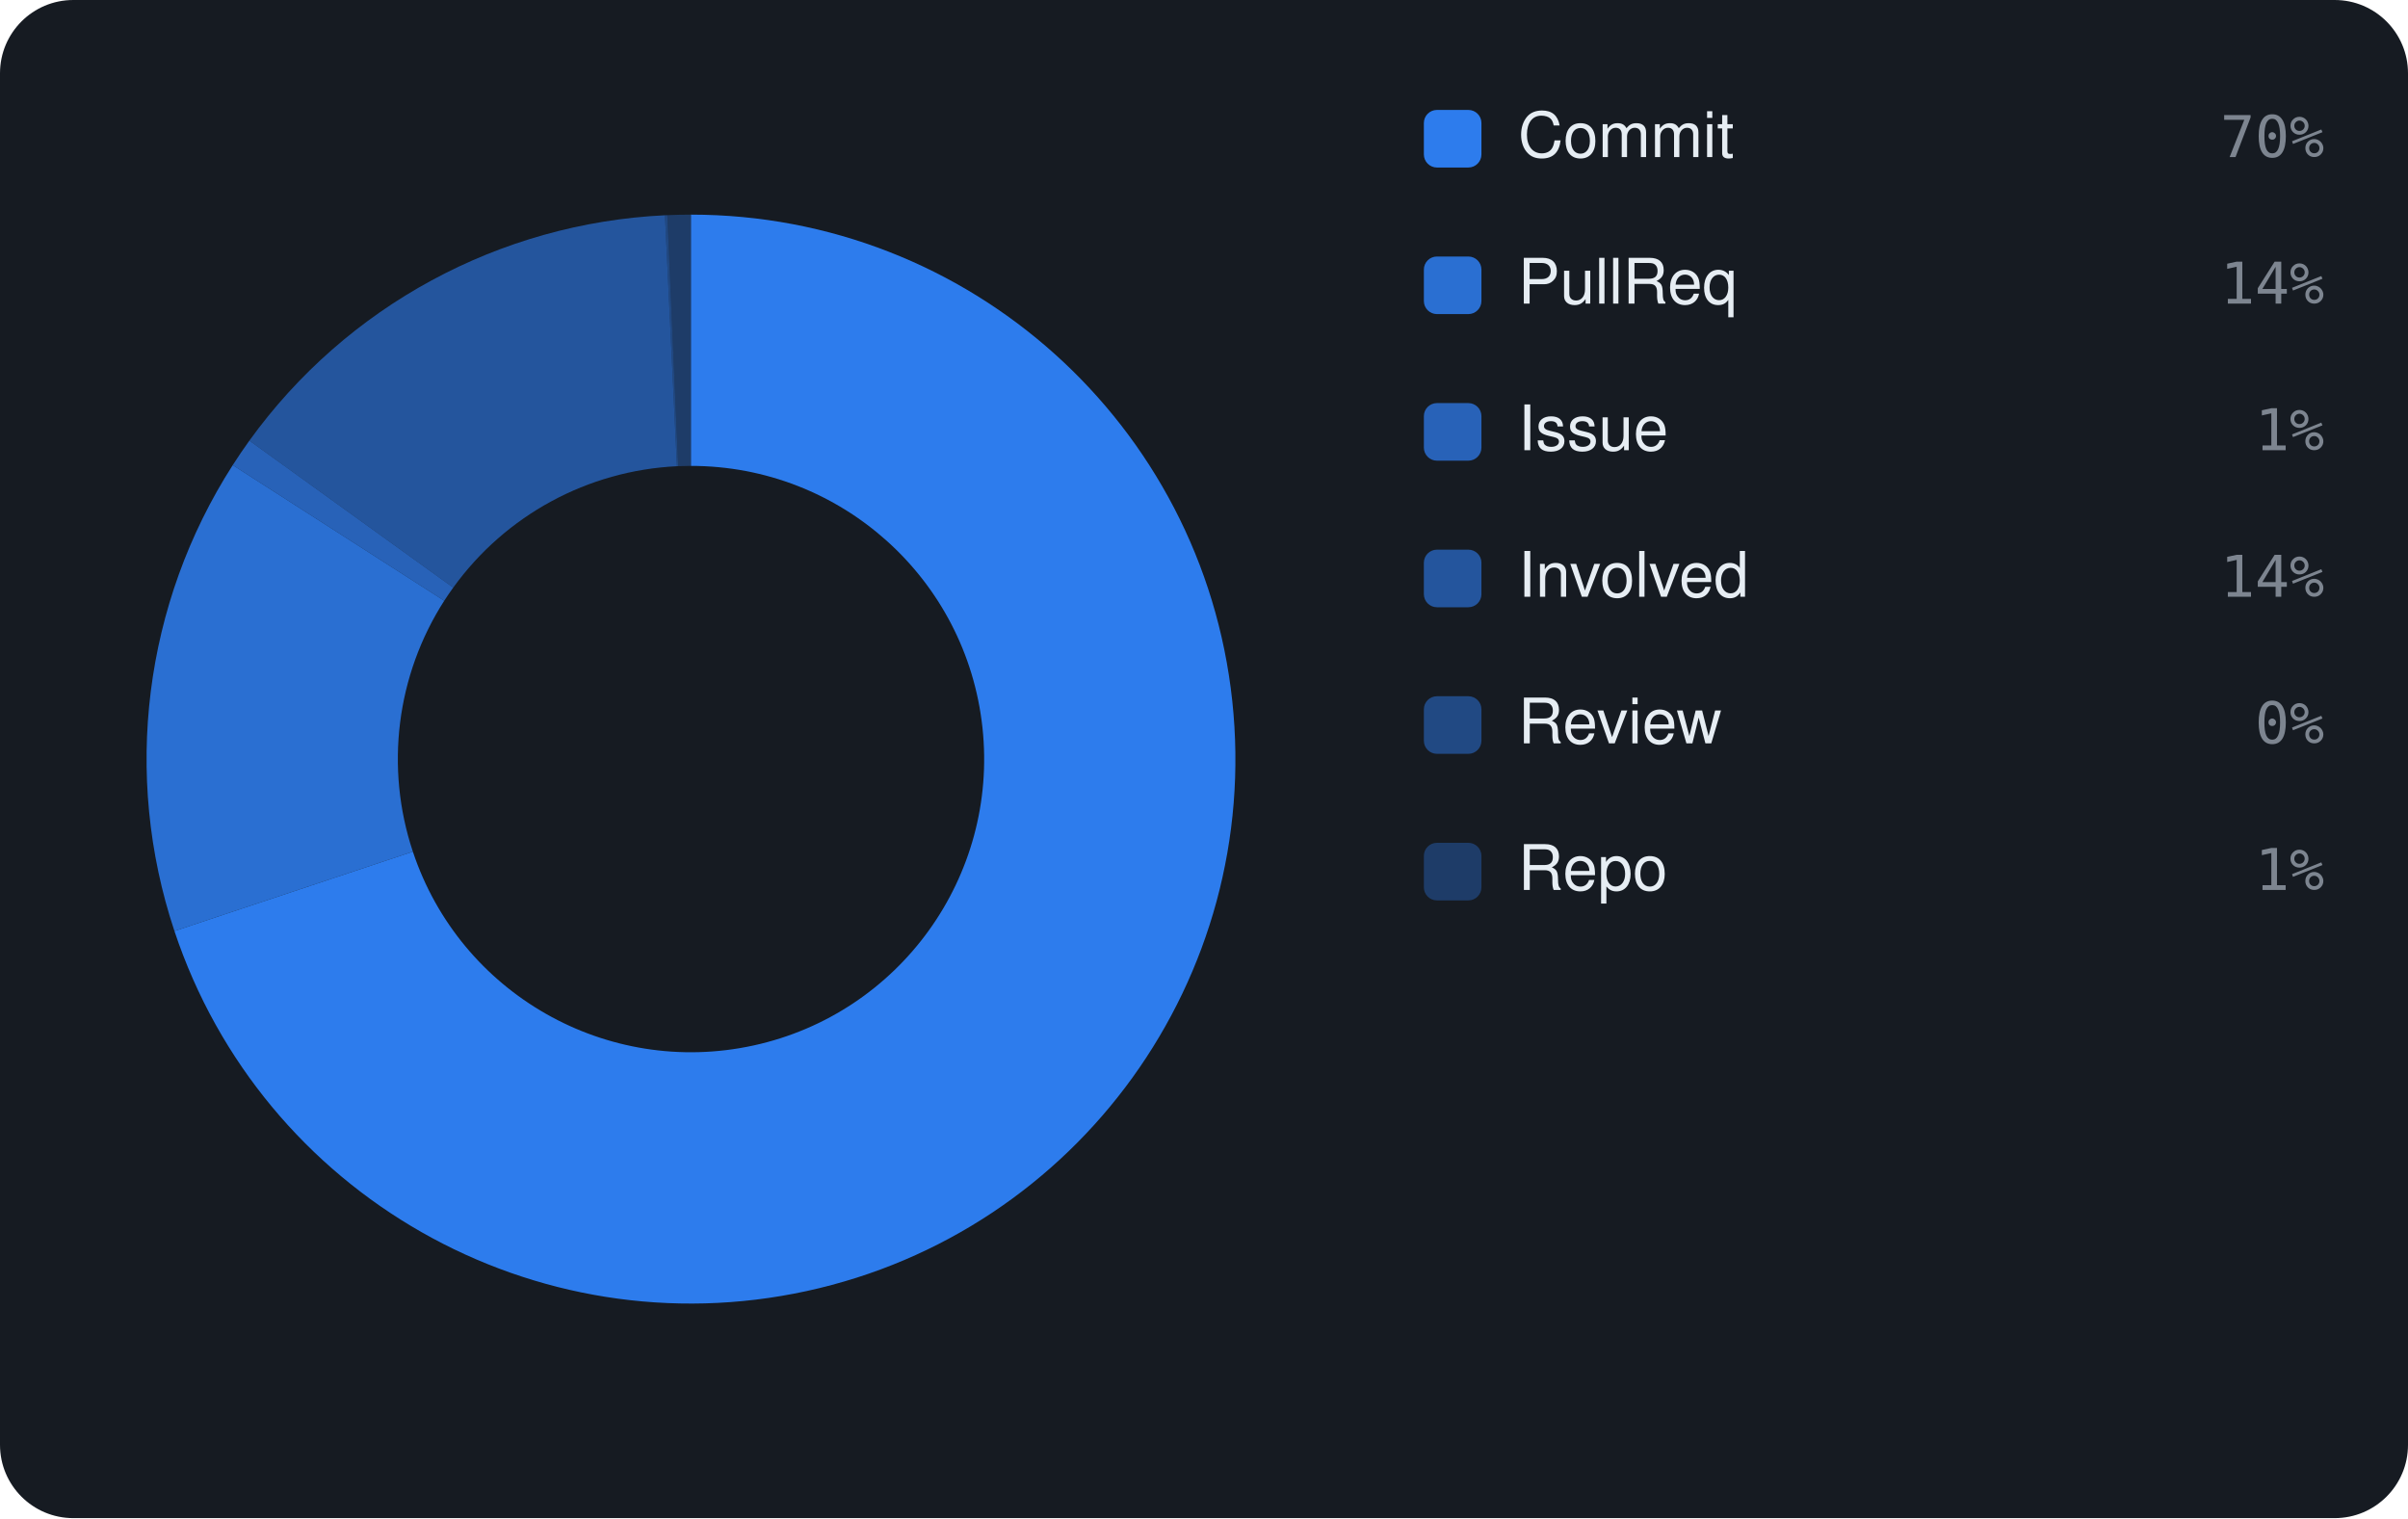
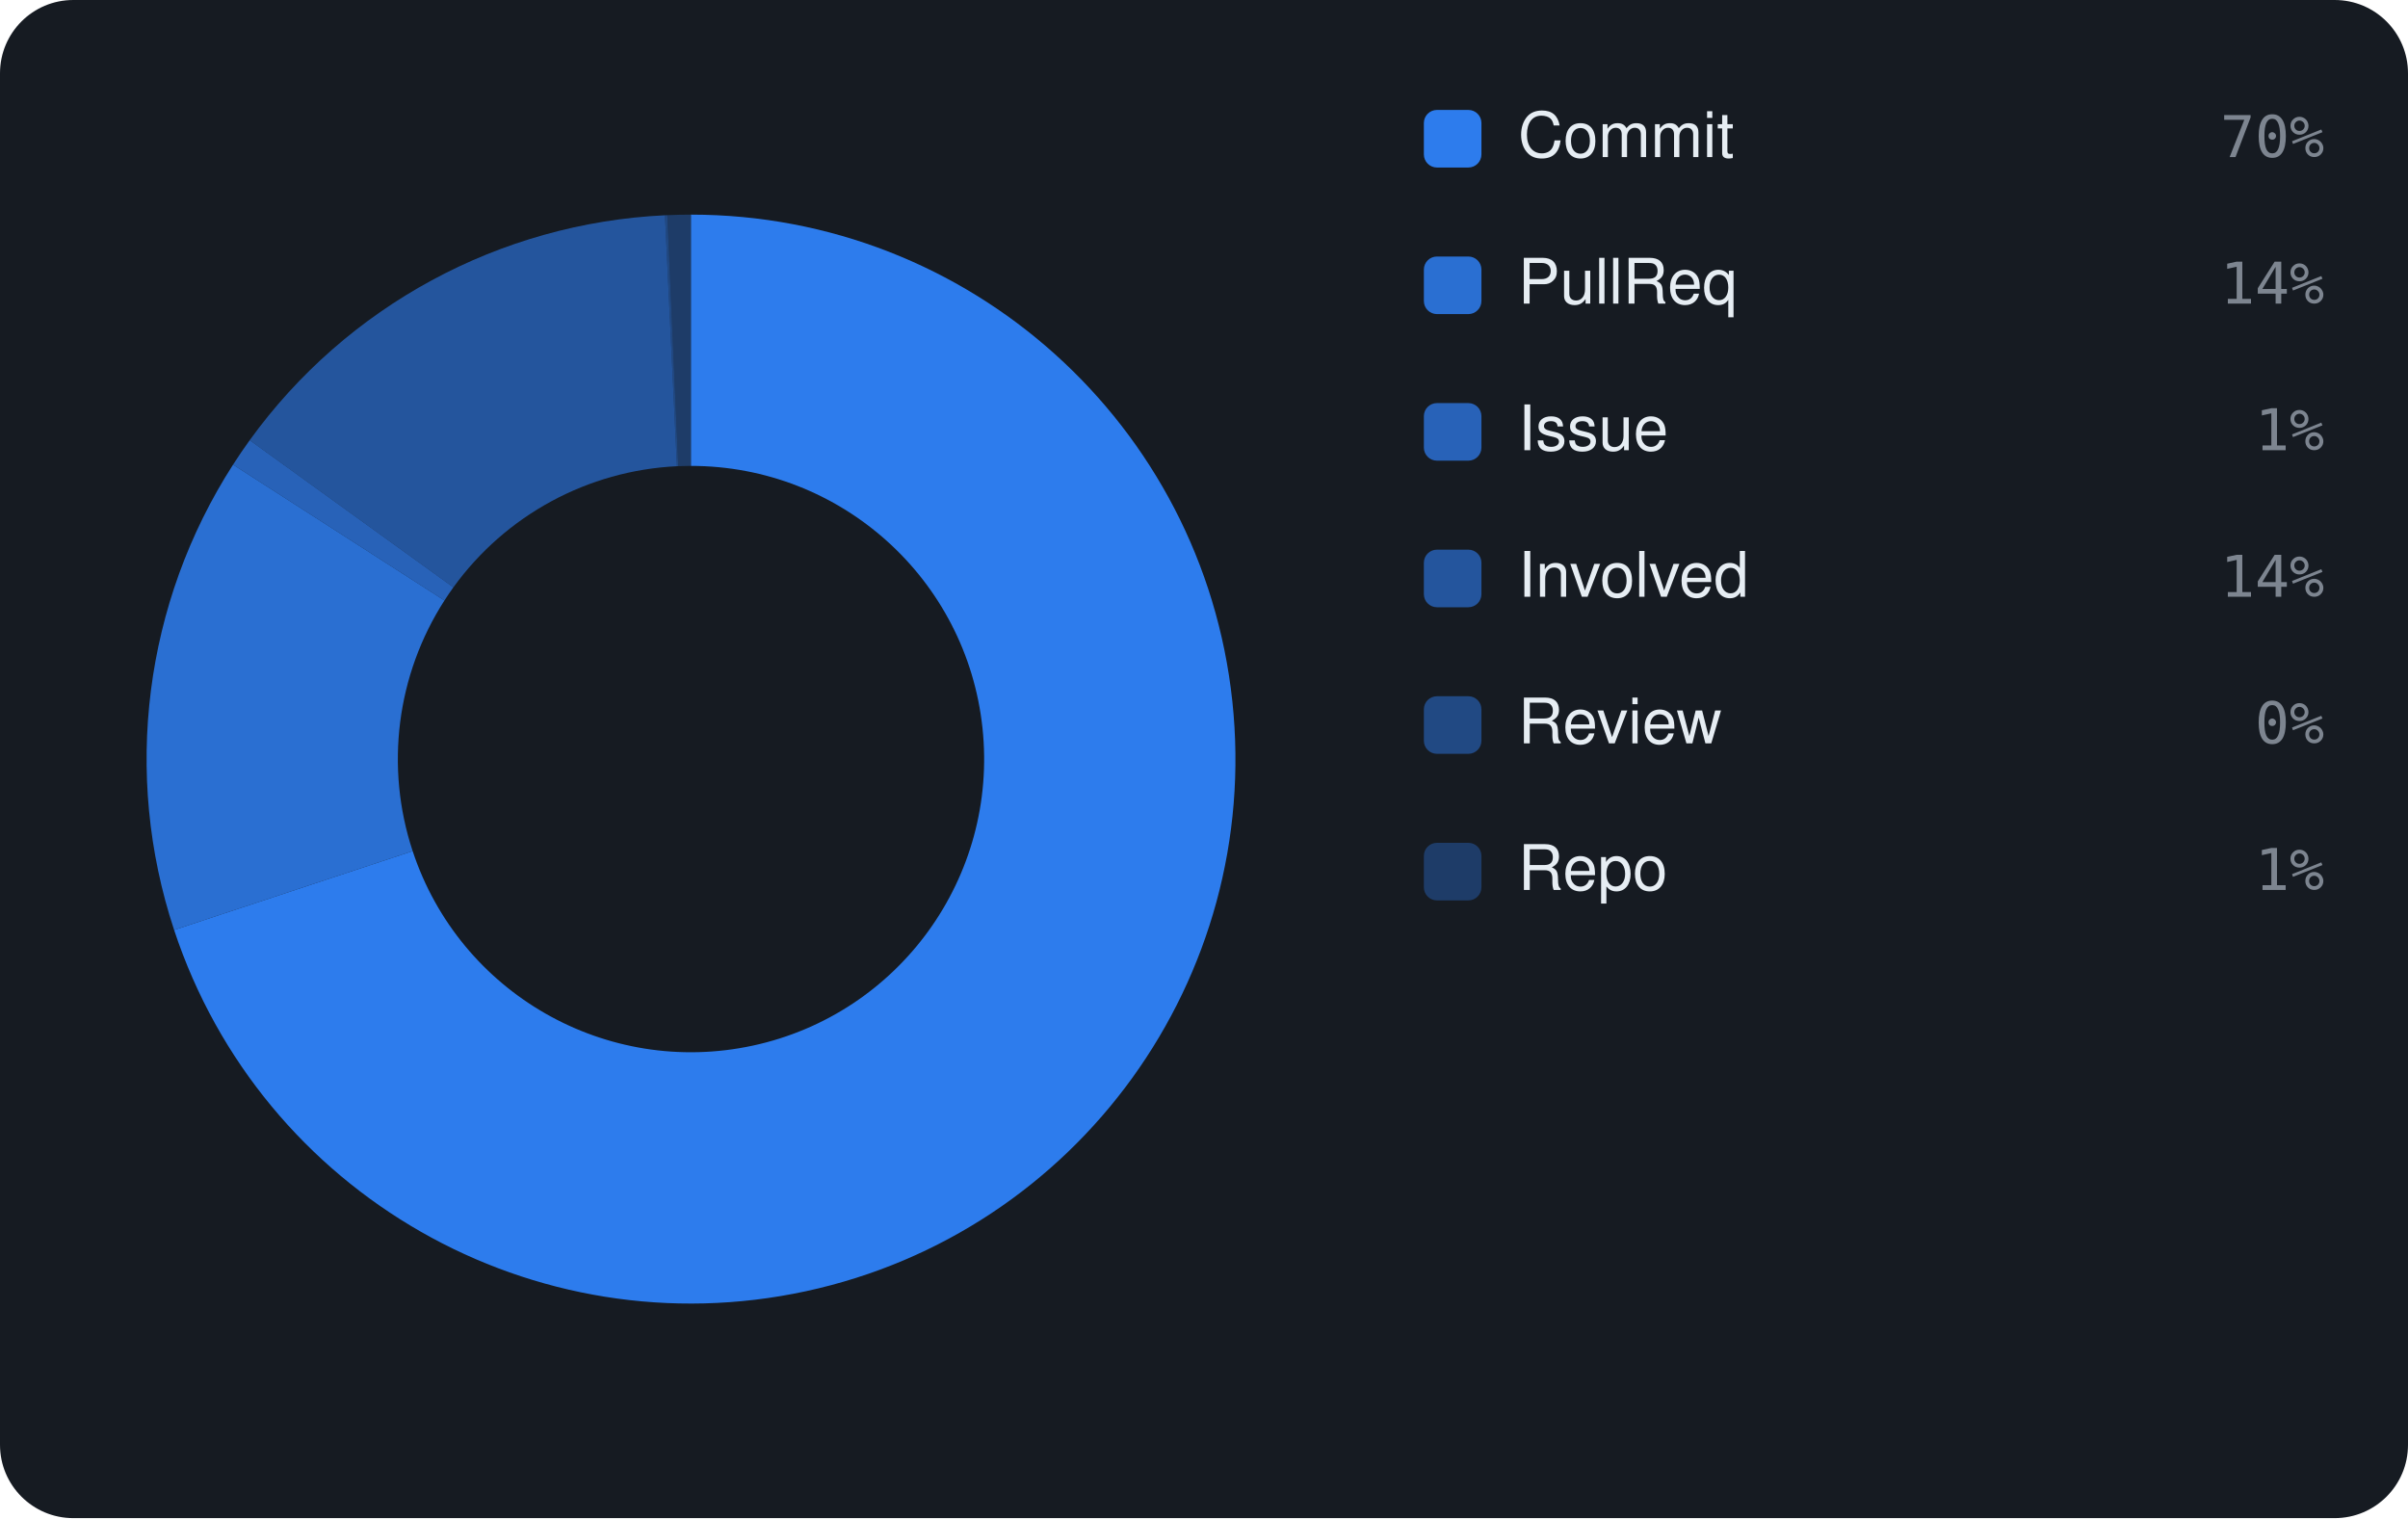
<svg xmlns="http://www.w3.org/2000/svg" viewBox="0 0 460 290" width="460" height="290" font-family="-apple-system,BlinkMacSystemFont,'Segoe UI',Helvetica,Arial,sans-serif">
  <rect width="460" height="290" rx="14" fill="#161b22" />
-   <path d="M132.00 41.00 A104 104 0 1 1 33.32 177.85 L78.87 162.69 A56 56 0 1 0 132.00 89.00 Z" fill="rgba(47,129,247,0.95)" />
-   <path d="M33.32 177.85 A104 104 0 0 1 44.46 88.85 L84.86 114.76 A56 56 0 0 0 78.87 162.69 Z" fill="rgba(47,129,247,0.826)" />
-   <path d="M44.46 88.85 A104 104 0 0 1 47.64 84.17 L86.58 112.25 A56 56 0 0 0 84.86 114.76 Z" fill="rgba(47,129,247,0.702)" />
-   <path d="M47.64 84.17 A104 104 0 0 1 127.03 41.12 L129.32 89.06 A56 56 0 0 0 86.58 112.25 Z" fill="rgba(47,129,247,0.578)" />
-   <path d="M127.03 41.12 A104 104 0 0 1 127.48 41.10 L129.56 89.05 A56 56 0 0 0 129.32 89.06 Z" fill="rgba(47,129,247,0.454)" />
-   <path d="M127.48 41.10 A104 104 0 0 1 132.00 41.00 L132.00 89.00 A56 56 0 0 0 129.56 89.05 Z" fill="rgba(47,129,247,0.33)" />
+   <path d="M132.00 41.00 A104 104 0 1 1 33.26 177.65 L78.83 162.58 A56 56 0 1 0 132.00 89.00 Z" fill="rgba(47,129,247,0.95)" />
+   <path d="M33.26 177.65 A104 104 0 0 1 44.52 88.76 L84.90 114.71 A56 56 0 0 0 78.83 162.58 Z" fill="rgba(47,129,247,0.826)" />
+   <path d="M44.52 88.76 A104 104 0 0 1 47.70 84.09 L86.61 112.20 A56 56 0 0 0 84.90 114.71 Z" fill="rgba(47,129,247,0.702)" />
+   <path d="M47.70 84.09 A104 104 0 0 1 127.03 41.12 L129.32 89.06 A56 56 0 0 0 86.61 112.20 Z" fill="rgba(47,129,247,0.578)" />
+   <path d="M127.03 41.12 A104 104 0 0 1 127.48 41.10 L129.57 89.05 A56 56 0 0 0 129.32 89.06 Z" fill="rgba(47,129,247,0.454)" />
+   <path d="M127.48 41.10 A104 104 0 0 1 132.00 41.00 L132.00 89.00 A56 56 0 0 0 129.57 89.05 Z" fill="rgba(47,129,247,0.33)" />
  <rect x="272" y="21" width="11" height="11" rx="2.5" fill="rgba(47,129,247,0.95)" />
  <text x="290" y="30" font-size="12" fill="#e6edf3">Commit</text>
  <text x="444" y="30" text-anchor="end" font-size="11" font-family="monospace" fill="#7d8590">70%</text>
  <rect x="272" y="49" width="11" height="11" rx="2.5" fill="rgba(47,129,247,0.826)" />
  <text x="290" y="58" font-size="12" fill="#e6edf3">PullReq</text>
  <text x="444" y="58" text-anchor="end" font-size="11" font-family="monospace" fill="#7d8590">14%</text>
  <rect x="272" y="77" width="11" height="11" rx="2.5" fill="rgba(47,129,247,0.702)" />
  <text x="290" y="86" font-size="12" fill="#e6edf3">Issue</text>
  <text x="444" y="86" text-anchor="end" font-size="11" font-family="monospace" fill="#7d8590">1%</text>
  <rect x="272" y="105" width="11" height="11" rx="2.5" fill="rgba(47,129,247,0.578)" />
  <text x="290" y="114" font-size="12" fill="#e6edf3">Involved</text>
  <text x="444" y="114" text-anchor="end" font-size="11" font-family="monospace" fill="#7d8590">14%</text>
  <rect x="272" y="133" width="11" height="11" rx="2.5" fill="rgba(47,129,247,0.454)" />
  <text x="290" y="142" font-size="12" fill="#e6edf3">Review</text>
  <text x="444" y="142" text-anchor="end" font-size="11" font-family="monospace" fill="#7d8590">0%</text>
  <rect x="272" y="161" width="11" height="11" rx="2.5" fill="rgba(47,129,247,0.33)" />
  <text x="290" y="170" font-size="12" fill="#e6edf3">Repo</text>
  <text x="444" y="170" text-anchor="end" font-size="11" font-family="monospace" fill="#7d8590">1%</text>
</svg>
